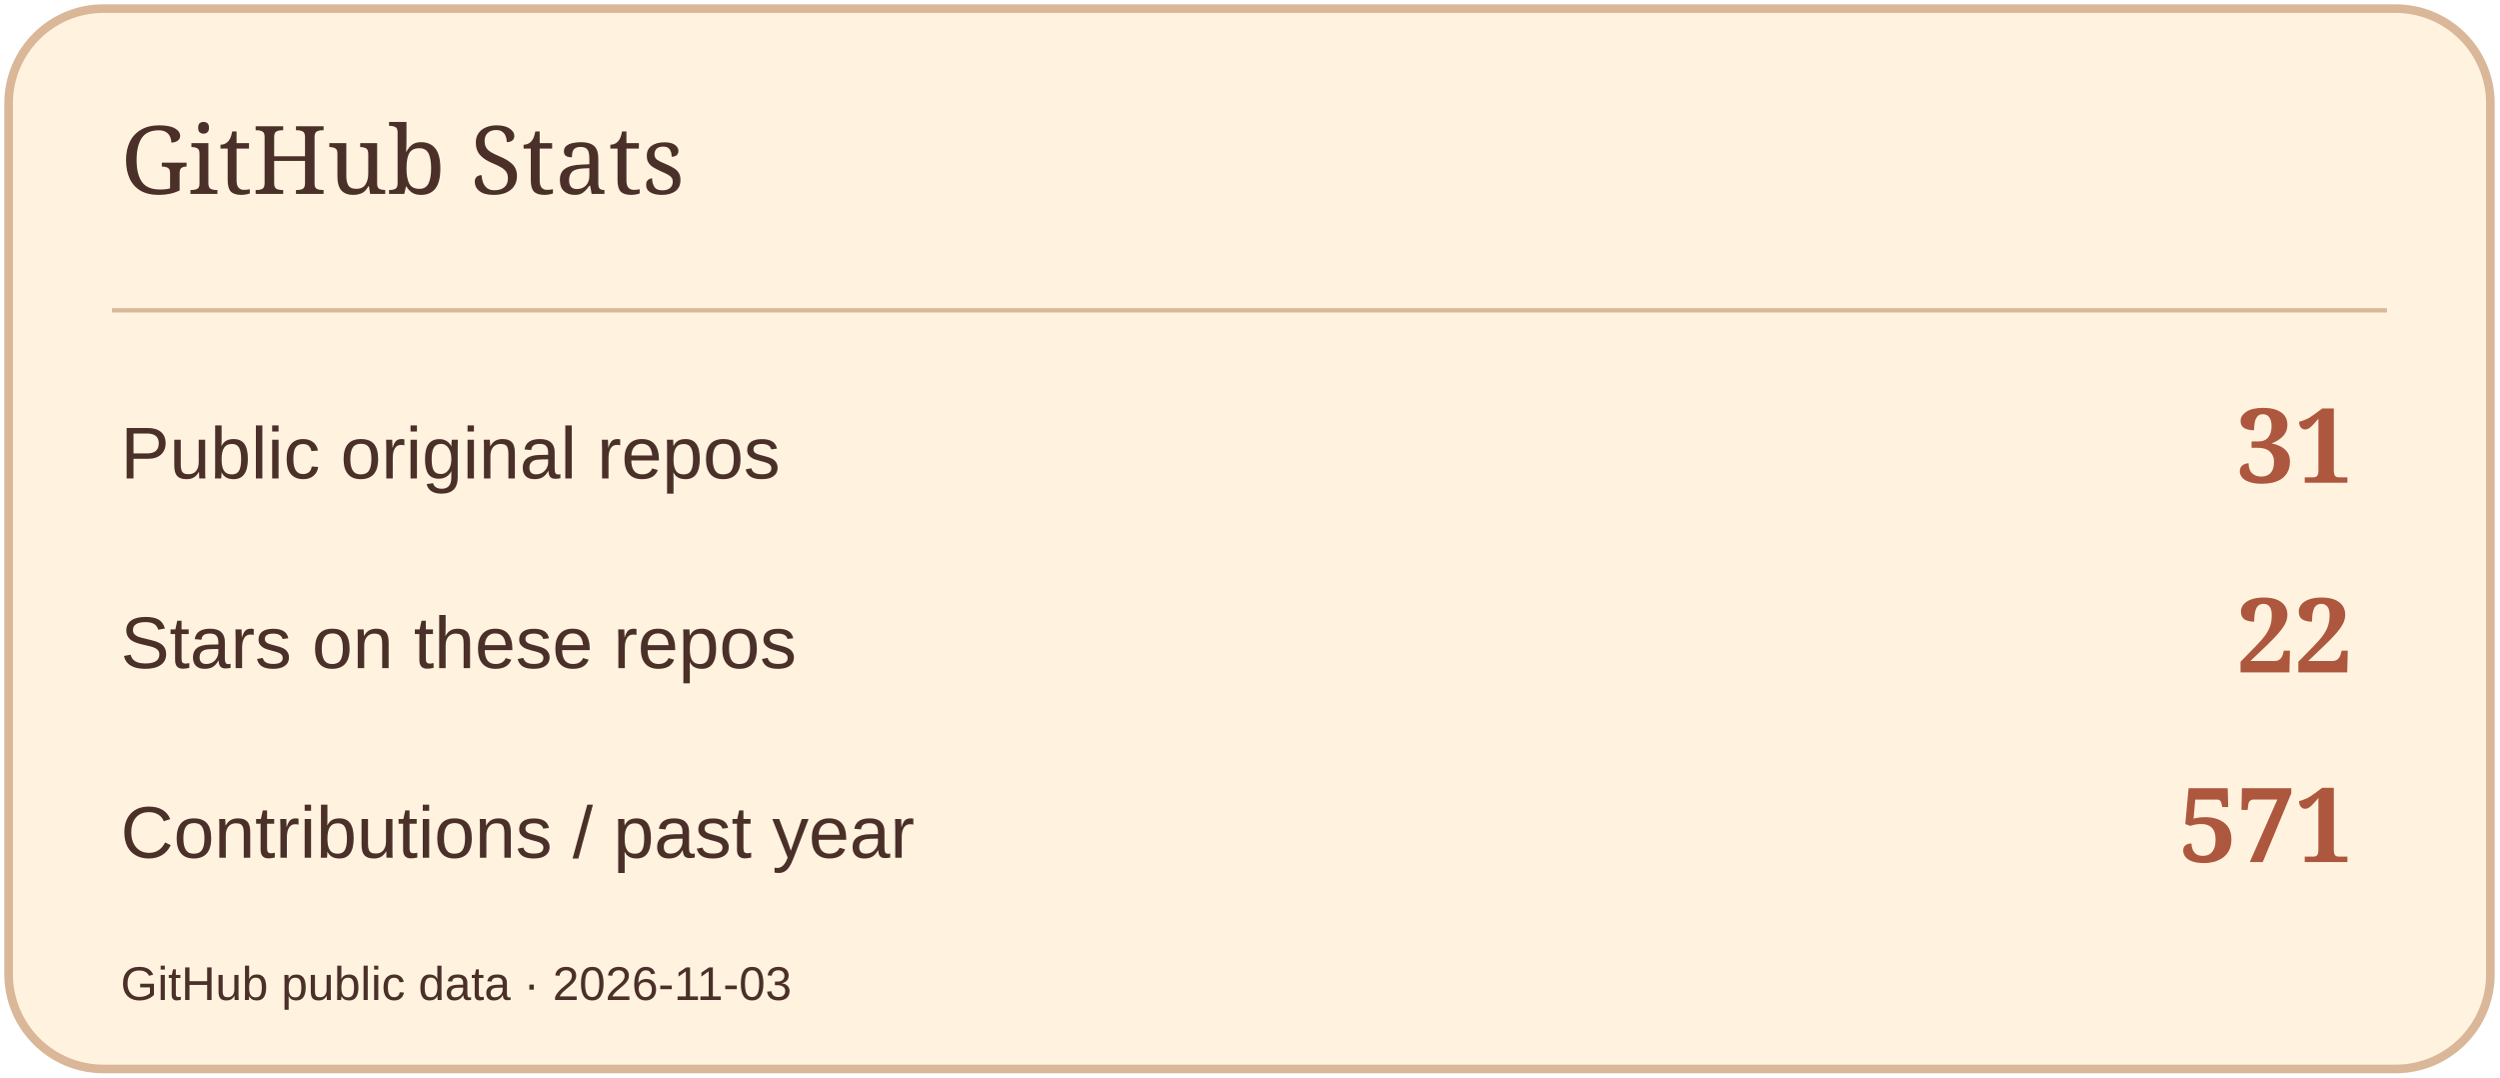
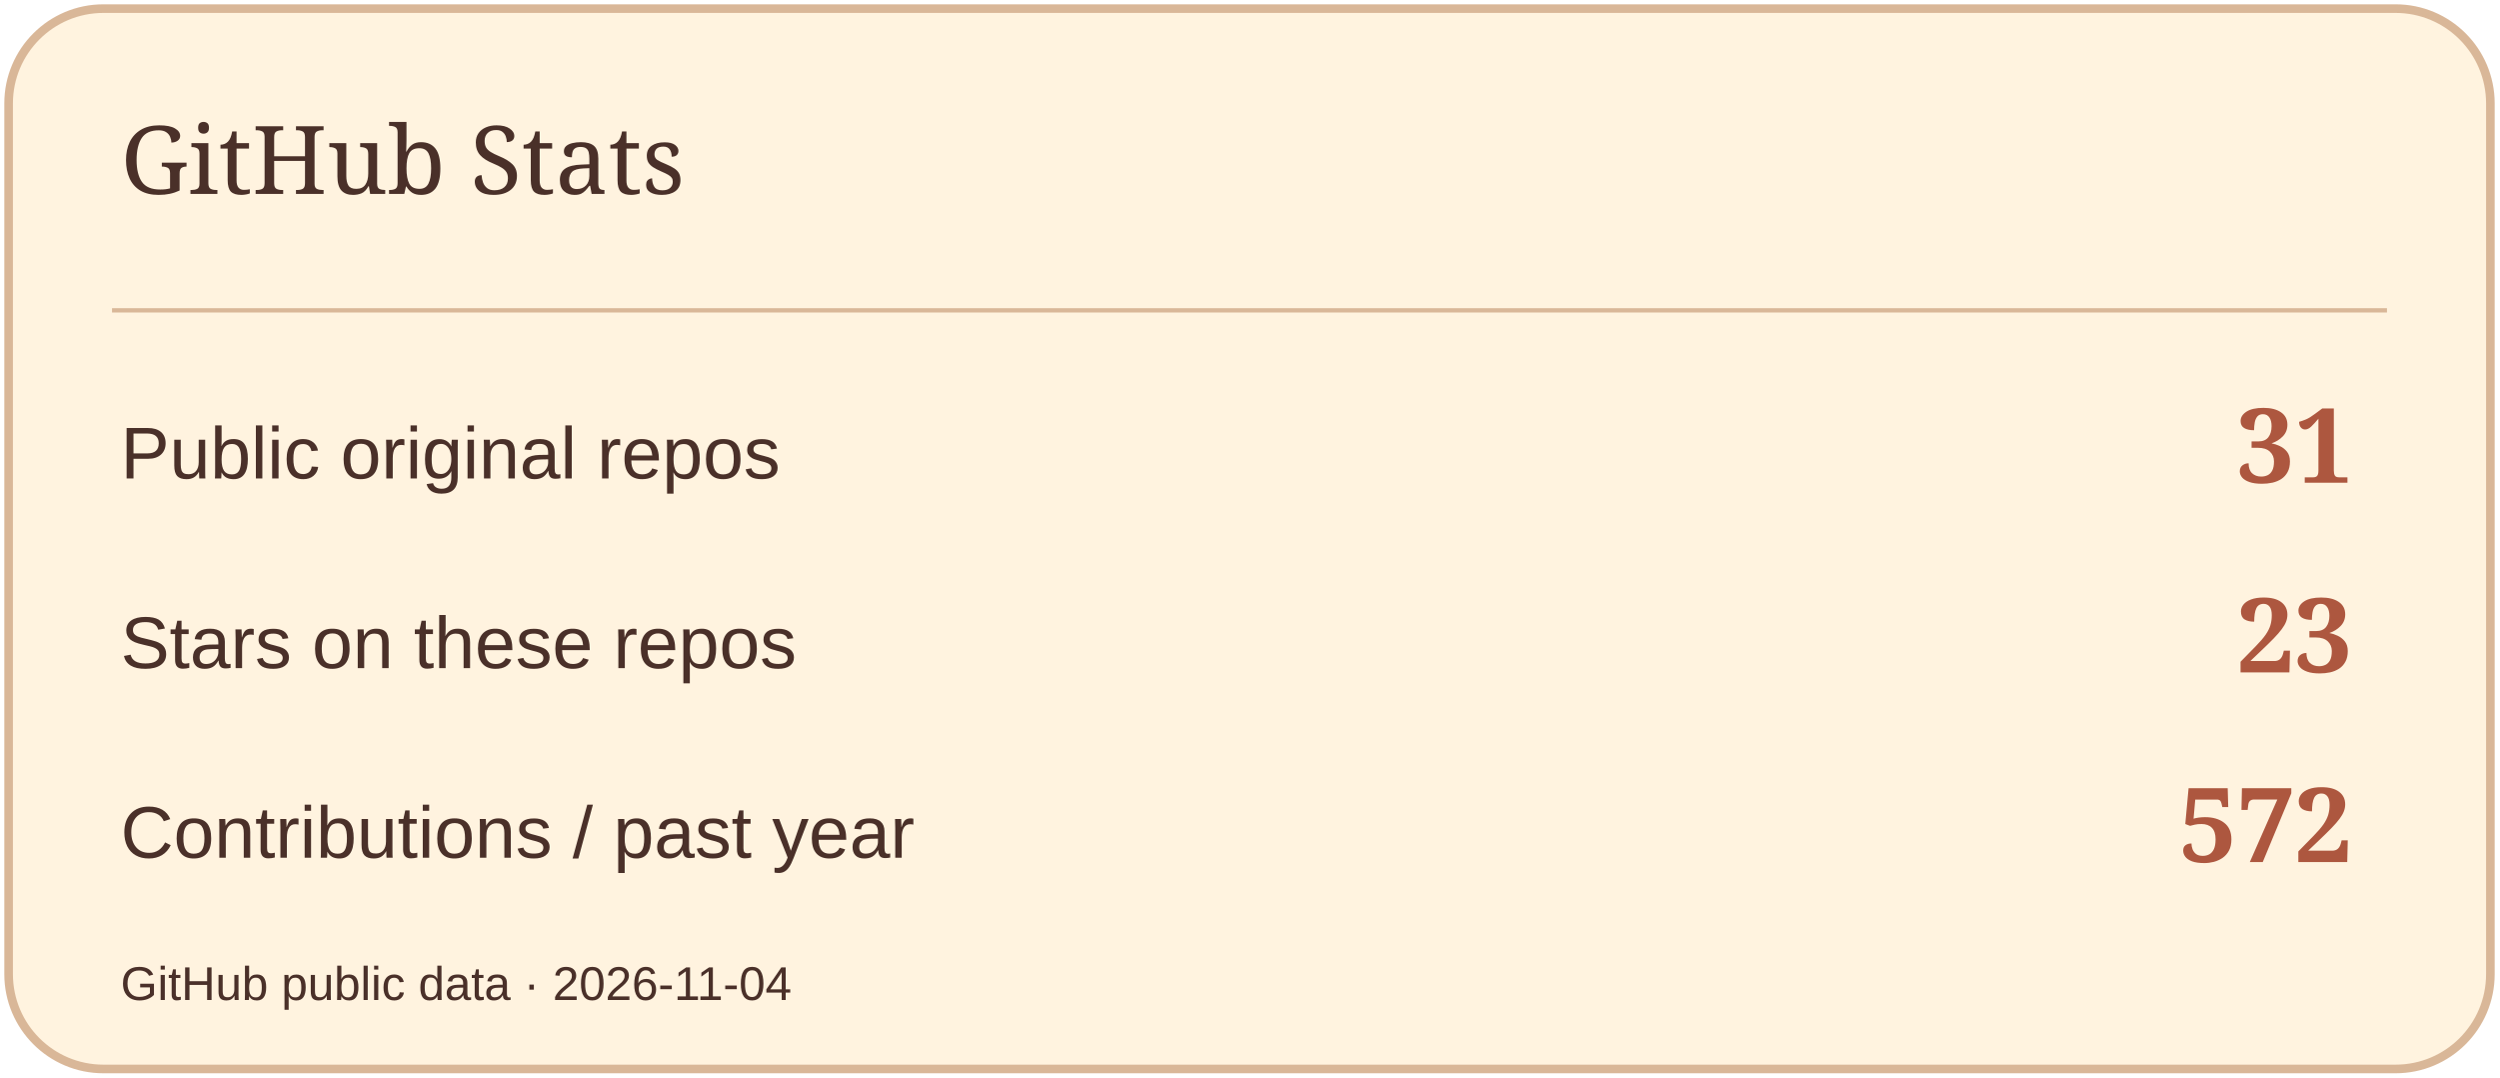
<svg xmlns="http://www.w3.org/2000/svg" width="580" height="250" viewBox="0 0 580 250" role="img" aria-label="GitHub Stats">
  <rect x="2" y="2" width="576" height="246" rx="22" fill="#FFF3DF" stroke="#D9B798" stroke-width="2" />
  <path d="M26 72H554" stroke="#D9B798" />
  <text x="28" y="45" font-size="22" fill="#4A3029" font-family="Georgia,serif">GitHub Stats</text>
  <text x="28" y="111" font-size="17" fill="#4A3029" font-family="Arial,sans-serif">Public original repos</text>
  <text x="546" y="112" font-size="24" fill="#AD573F" font-family="Georgia,serif" text-anchor="end" font-weight="700">31</text>
  <text x="28" y="155" font-size="17" fill="#4A3029" font-family="Arial,sans-serif">Stars on these repos</text>
-   <text x="546" y="156" font-size="24" fill="#AD573F" font-family="Georgia,serif" text-anchor="end" font-weight="700">22</text>
+   <text x="546" y="156" font-size="24" fill="#AD573F" font-family="Georgia,serif" text-anchor="end" font-weight="700">23</text>
  <text x="28" y="199" font-size="17" fill="#4A3029" font-family="Arial,sans-serif">Contributions / past year</text>
-   <text x="546" y="200" font-size="24" fill="#AD573F" font-family="Georgia,serif" text-anchor="end" font-weight="700">571</text>
-   <text x="28" y="232" font-size="11" fill="#4A3029" font-family="Arial,sans-serif">GitHub public data · 2026-11-03</text>
+   <text x="546" y="200" font-size="24" fill="#AD573F" font-family="Georgia,serif" text-anchor="end" font-weight="700">572</text>
+   <text x="28" y="232" font-size="11" fill="#4A3029" font-family="Arial,sans-serif">GitHub public data · 2026-11-04</text>
</svg>
